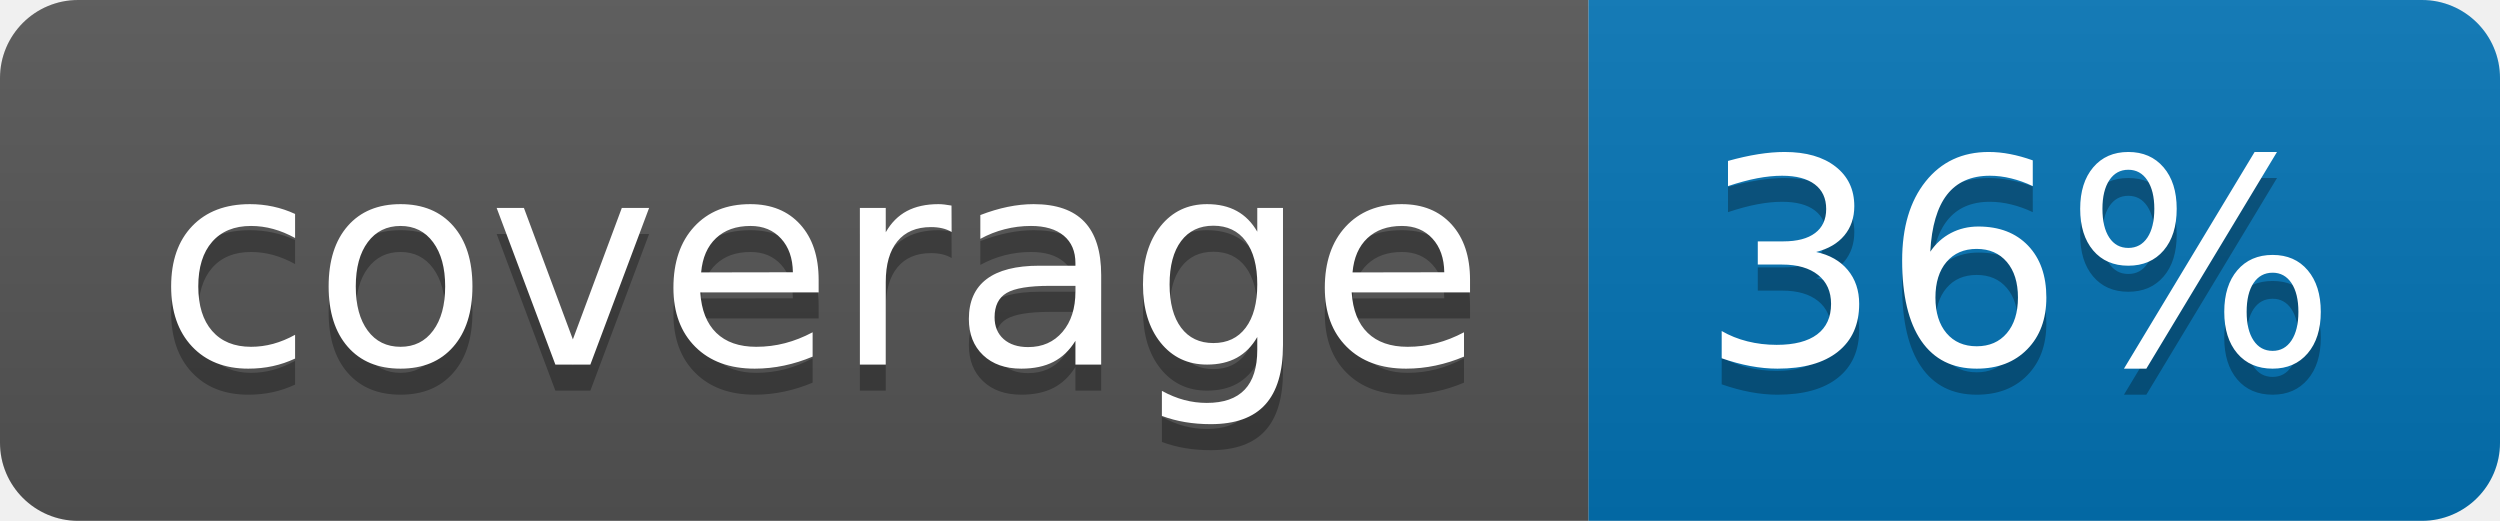
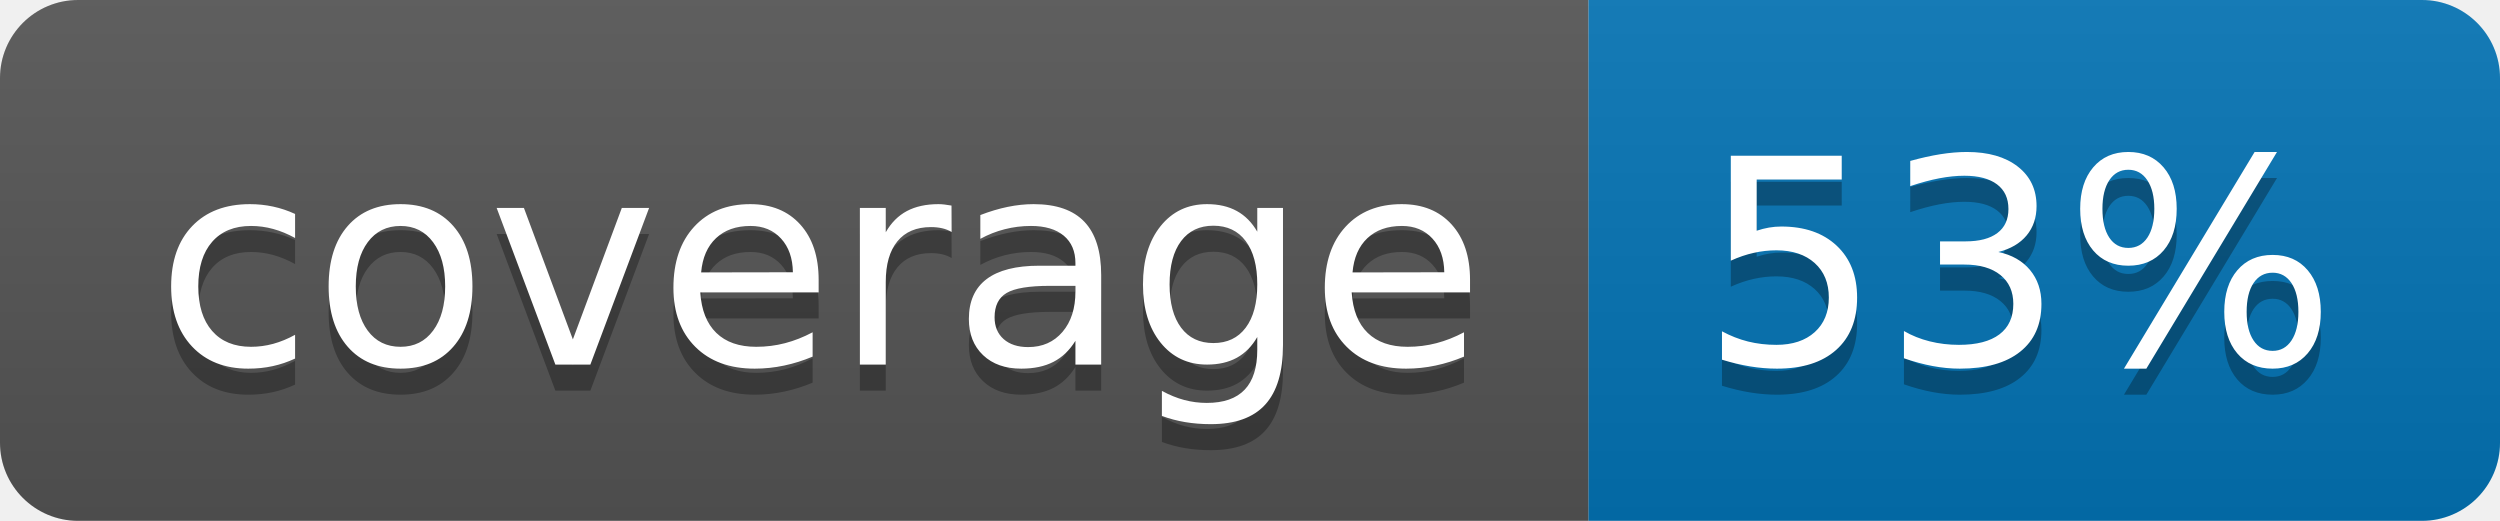
<svg xmlns="http://www.w3.org/2000/svg" width="96" height="20">
  <linearGradient id="b" x2="0" y2="100%">
    <stop offset="0" stop-color="#bbb" stop-opacity=".1" />
    <stop offset="1" stop-opacity=".1" />
  </linearGradient>
  <clipPath id="a">
    <rect width="96" height="20" rx="3" fill="#fff" />
  </clipPath>
  <g clip-path="url(#a)">
    <path fill="#555" d="M0 0h61v20H0z" />
    <path fill="#0374B5" d="M61 0h35v20H61z" />
    <path fill="url(#b)" d="M0 0h96v20H0z" />
  </g>
  <g fill="#fff" text-anchor="middle" font-family="DejaVu Sans,Verdana,Geneva,sans-serif" font-size="110">
    <text x="315" y="150" fill="#010101" fill-opacity=".3" transform="scale(.1)" textLength="510">coverage</text>
    <text x="315" y="140" transform="scale(.1)" textLength="510">coverage</text>
-     <text x="775" y="150" fill="#010101" fill-opacity=".3" transform="scale(.1)" textLength="250">36%</text>
-     <text x="775" y="140" transform="scale(.1)" textLength="250">36%</text>
+     <text x="775" y="150" fill="#010101" fill-opacity=".3" transform="scale(.1)" textLength="250">53%</text>
+     <text x="775" y="140" transform="scale(.1)" textLength="250">53%</text>
  </g>
</svg>
